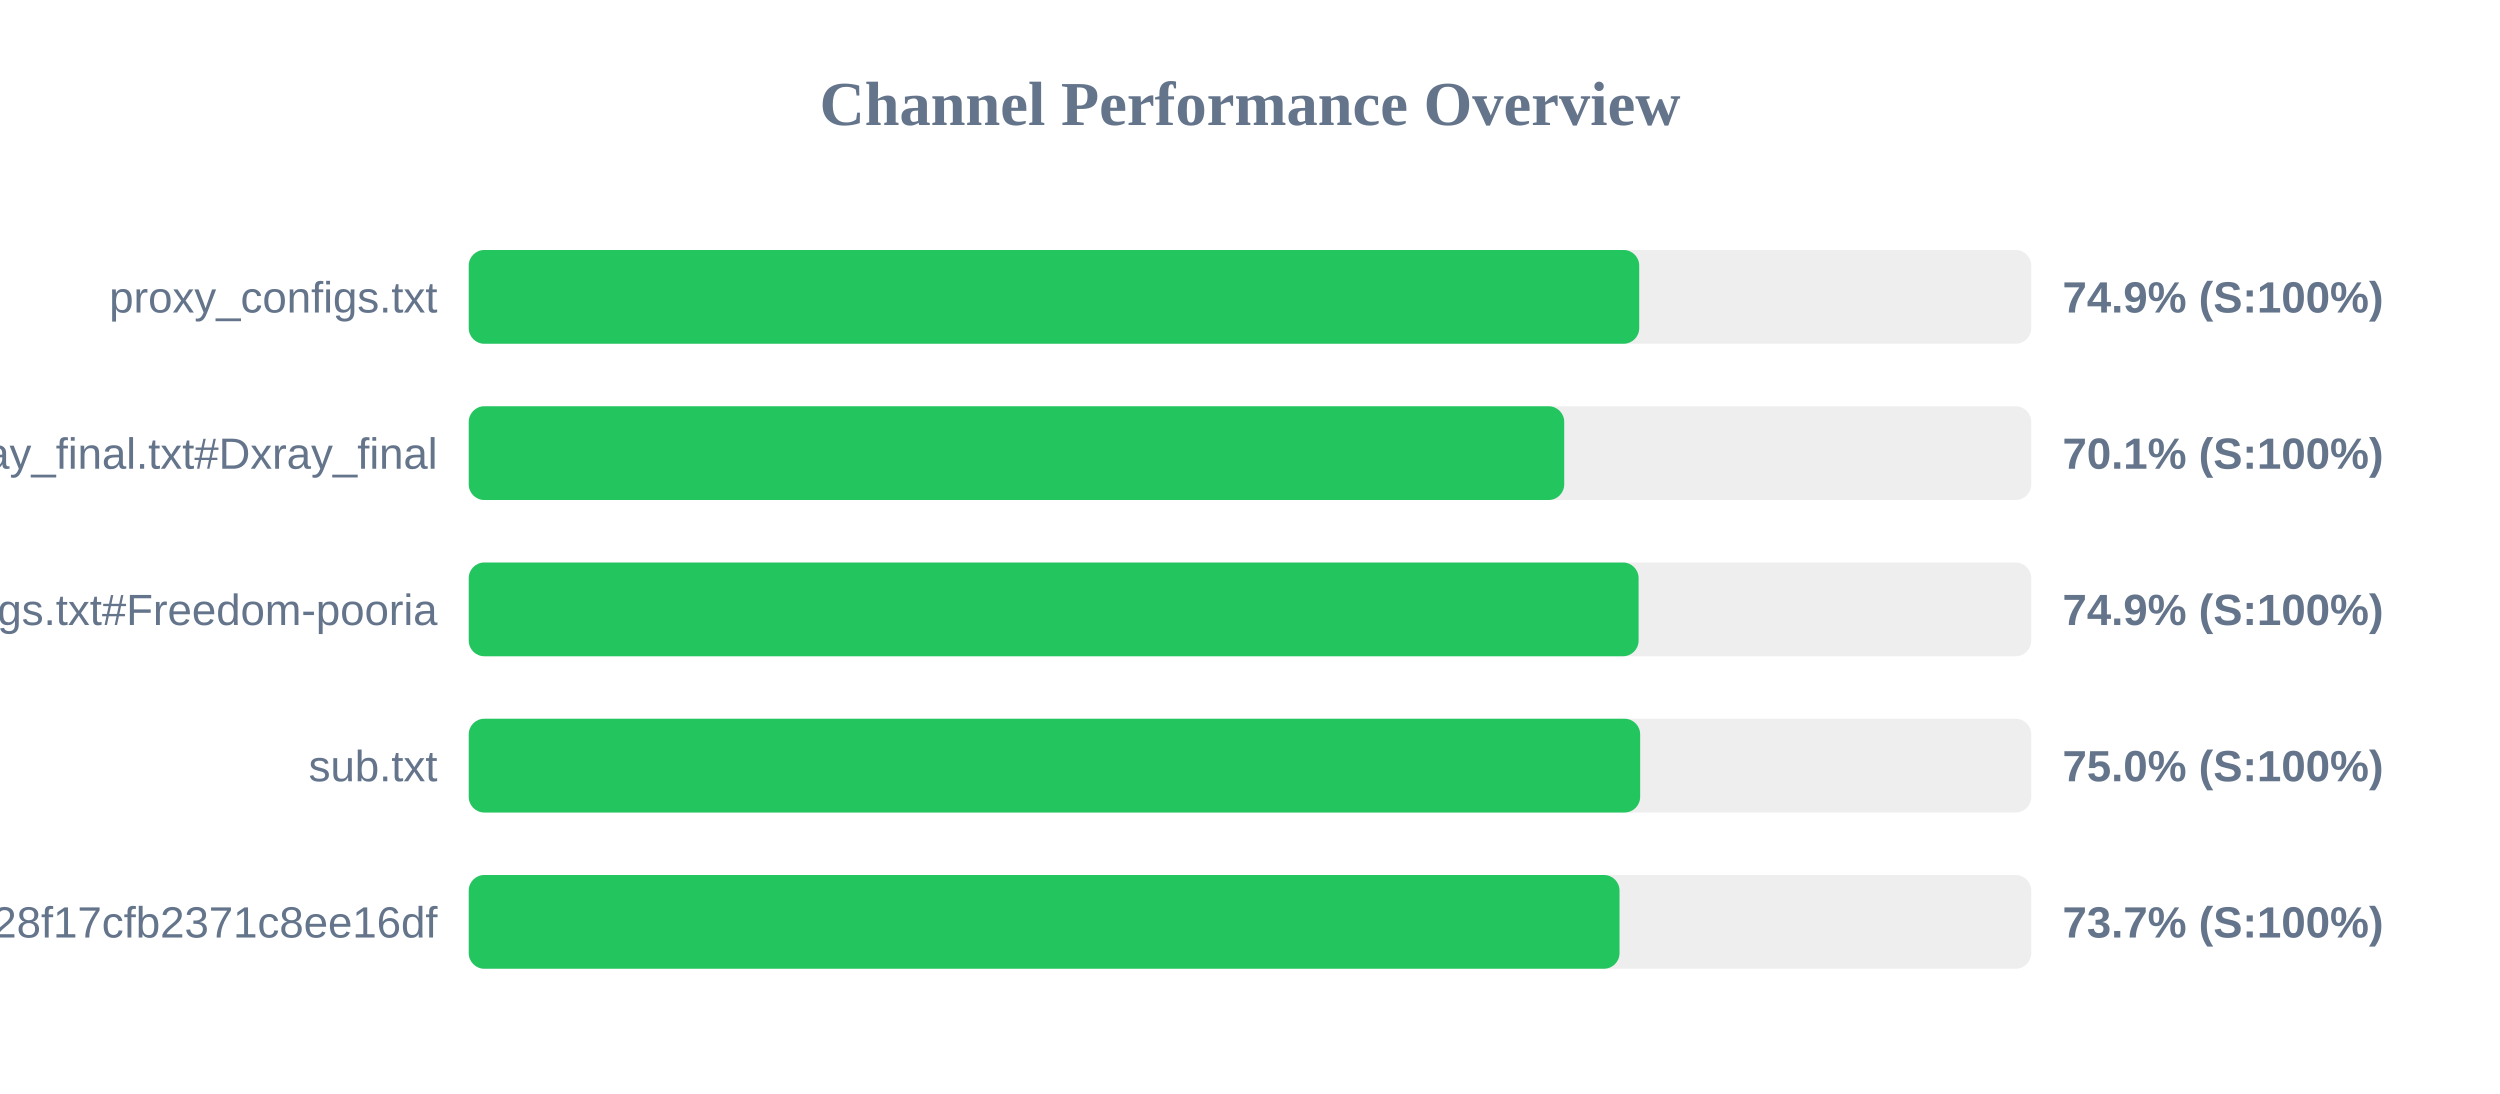
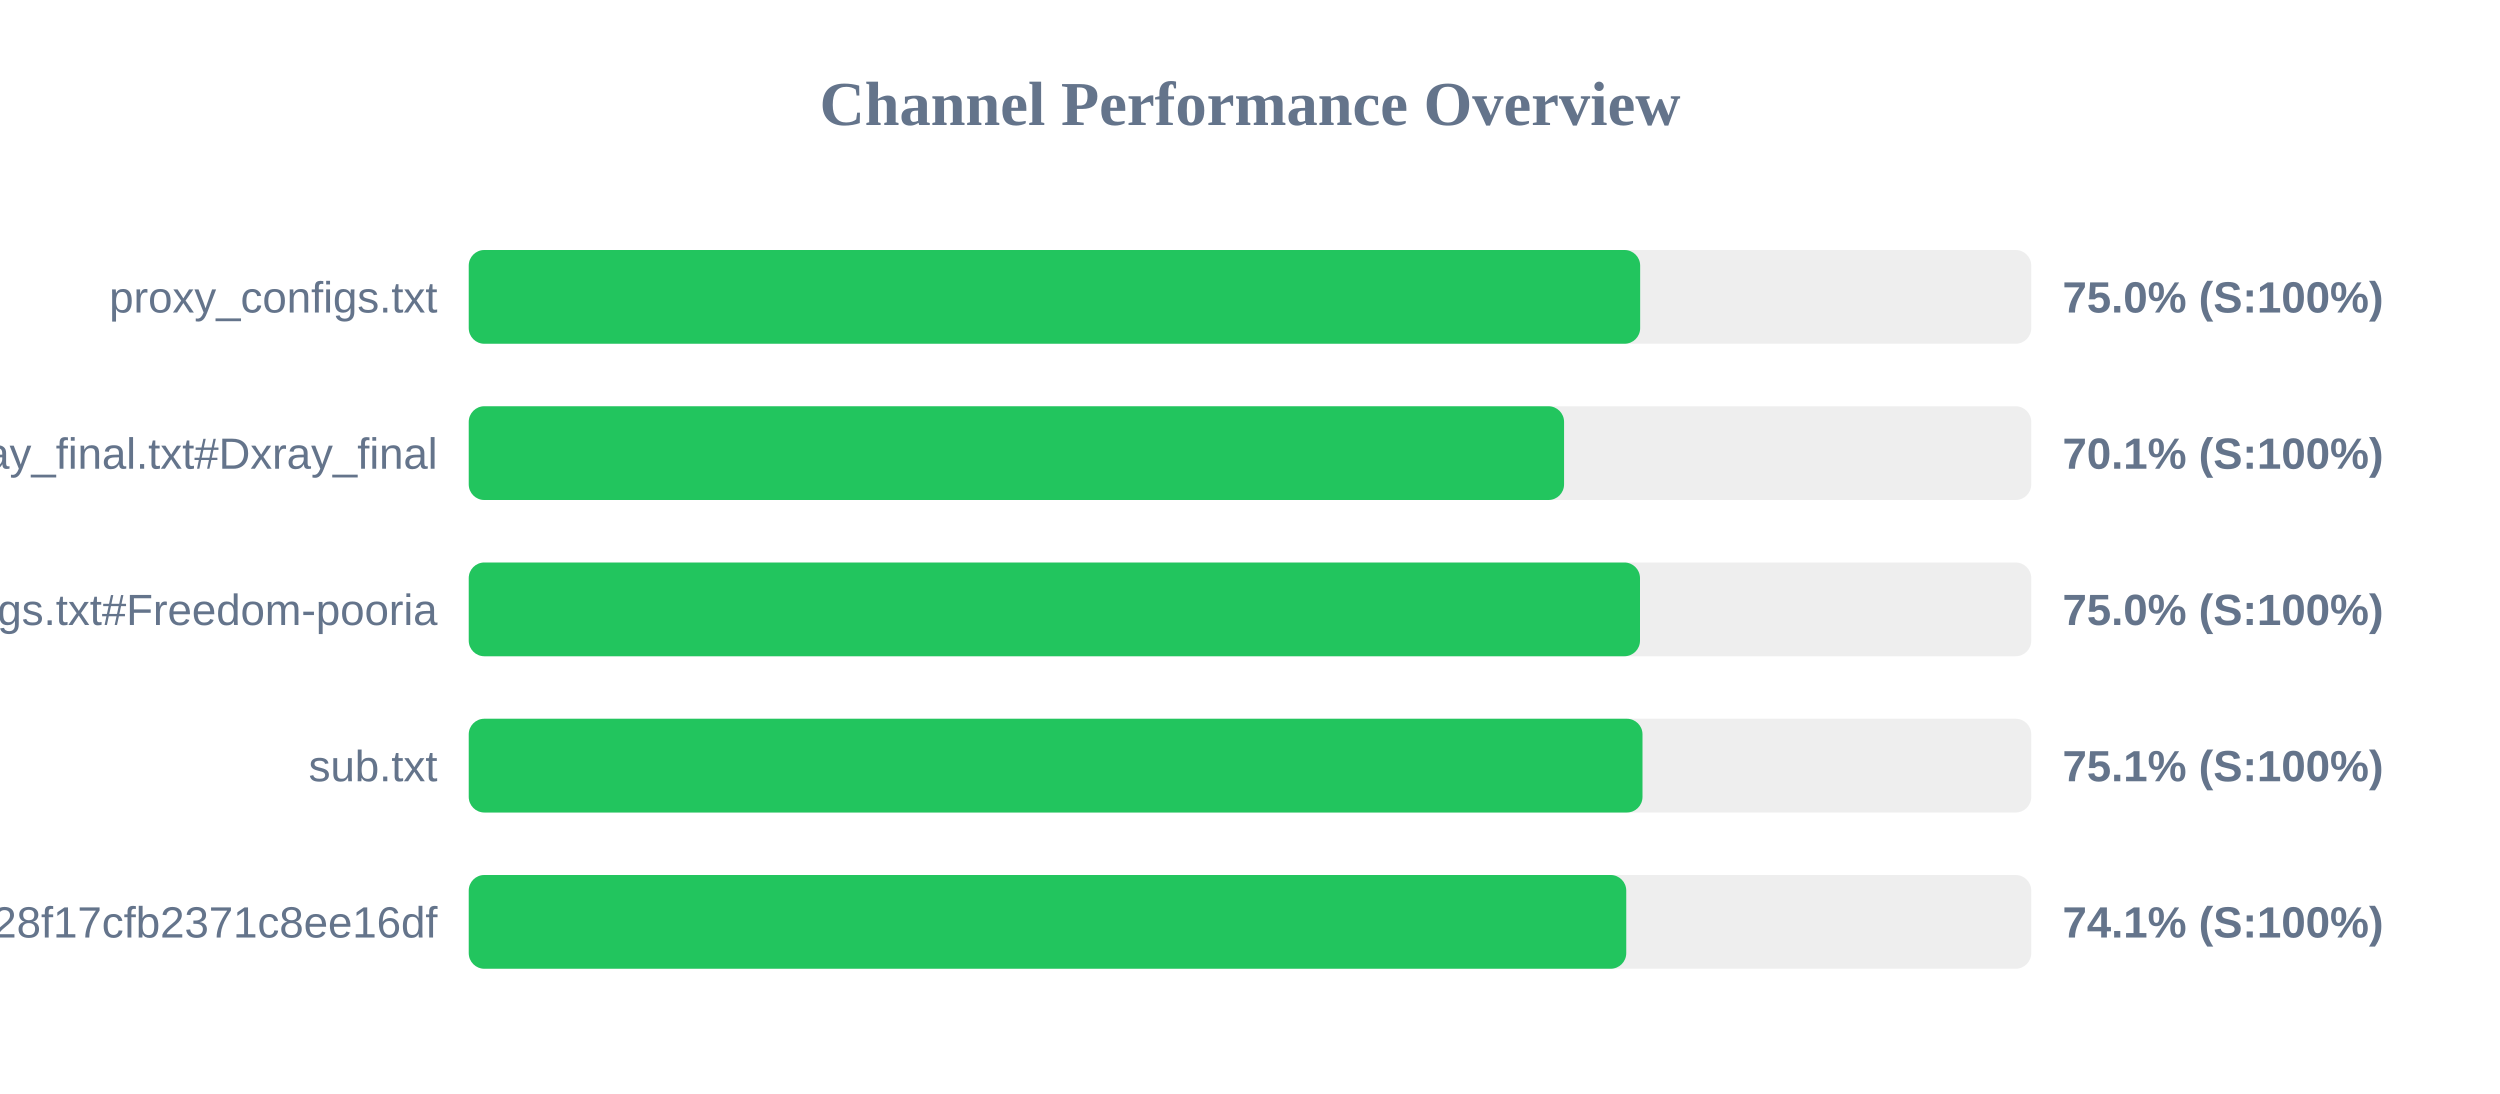
<svg xmlns="http://www.w3.org/2000/svg" width="800" height="350" version="1.1">
  <style>
        .row { font: 14px Arial; fill: #64748b; }
        .score { font: bold 14px Arial; fill: #64748b; }
    </style>
  <text x="400" y="40" text-anchor="middle" font-size="20px" font-weight="bold" fill="#64748b">Channel Performance Overview</text>
  <rect x="150" y="80" width="500" height="30" fill="#eee" rx="5" />
-   <rect x="150" y="80" width="374.55" height="30" fill="#22c55e" rx="5" />
+   <rect x="150" y="80" width="374.85" height="30" fill="#22c55e" rx="5" />
  <text x="140" y="100" text-anchor="end" class="row">proxy_configs.txt</text>
-   <text x="660" y="100" text-anchor="start" class="score">74.9% (S:100%)</text>
+   <text x="660" y="100" text-anchor="start" class="score">75.0% (S:100%)</text>
  <rect x="150" y="130" width="500" height="30" fill="#eee" rx="5" />
-   <rect x="150" y="130" width="350.55" height="30" fill="#22c55e" rx="5" />
+   <rect x="150" y="130" width="350.5" height="30" fill="#22c55e" rx="5" />
  <text x="140" y="150" text-anchor="end" class="row">xray_final.txt#Dxray_final</text>
  <text x="660" y="150" text-anchor="start" class="score">70.1% (S:100%)</text>
  <rect x="150" y="180" width="500" height="30" fill="#eee" rx="5" />
-   <rect x="150" y="180" width="374.35" height="30" fill="#22c55e" rx="5" />
+   <rect x="150" y="180" width="374.8" height="30" fill="#22c55e" rx="5" />
  <text x="140" y="200" text-anchor="end" class="row">v2ray_configs.txt#Freedom-pooria</text>
-   <text x="660" y="200" text-anchor="start" class="score">74.9% (S:100%)</text>
+   <text x="660" y="200" text-anchor="start" class="score">75.0% (S:100%)</text>
  <rect x="150" y="230" width="500" height="30" fill="#eee" rx="5" />
-   <rect x="150" y="230" width="374.85" height="30" fill="#22c55e" rx="5" />
+   <rect x="150" y="230" width="375.6" height="30" fill="#22c55e" rx="5" />
  <text x="140" y="250" text-anchor="end" class="row">sub.txt</text>
-   <text x="660" y="250" text-anchor="start" class="score">75.0% (S:100%)</text>
+   <text x="660" y="250" text-anchor="start" class="score">75.1% (S:100%)</text>
  <rect x="150" y="280" width="500" height="30" fill="#eee" rx="5" />
-   <rect x="150" y="280" width="368.25" height="30" fill="#22c55e" rx="5" />
+   <rect x="150" y="280" width="370.4" height="30" fill="#22c55e" rx="5" />
  <text x="140" y="300" text-anchor="end" class="row">?token=fedfed7b41b828f17cfb2371c8ee16df</text>
-   <text x="660" y="300" text-anchor="start" class="score">73.7% (S:100%)</text>
+   <text x="660" y="300" text-anchor="start" class="score">74.1% (S:100%)</text>
</svg>
